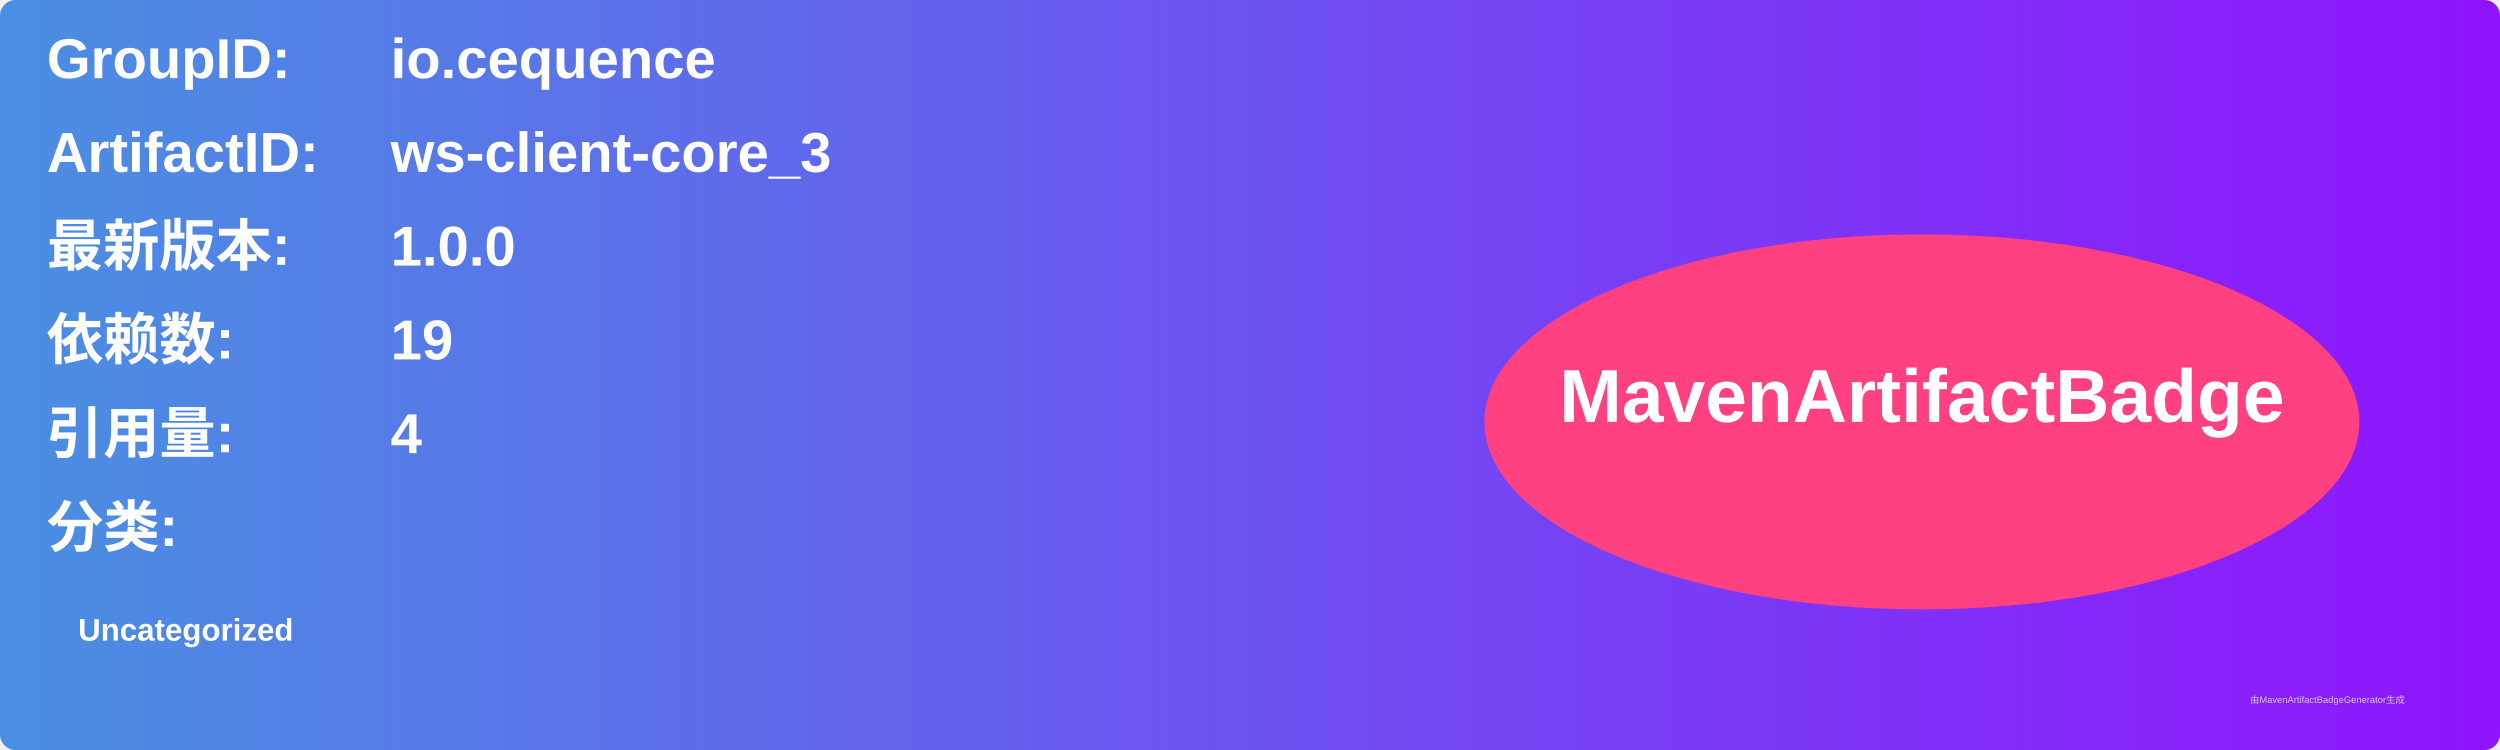
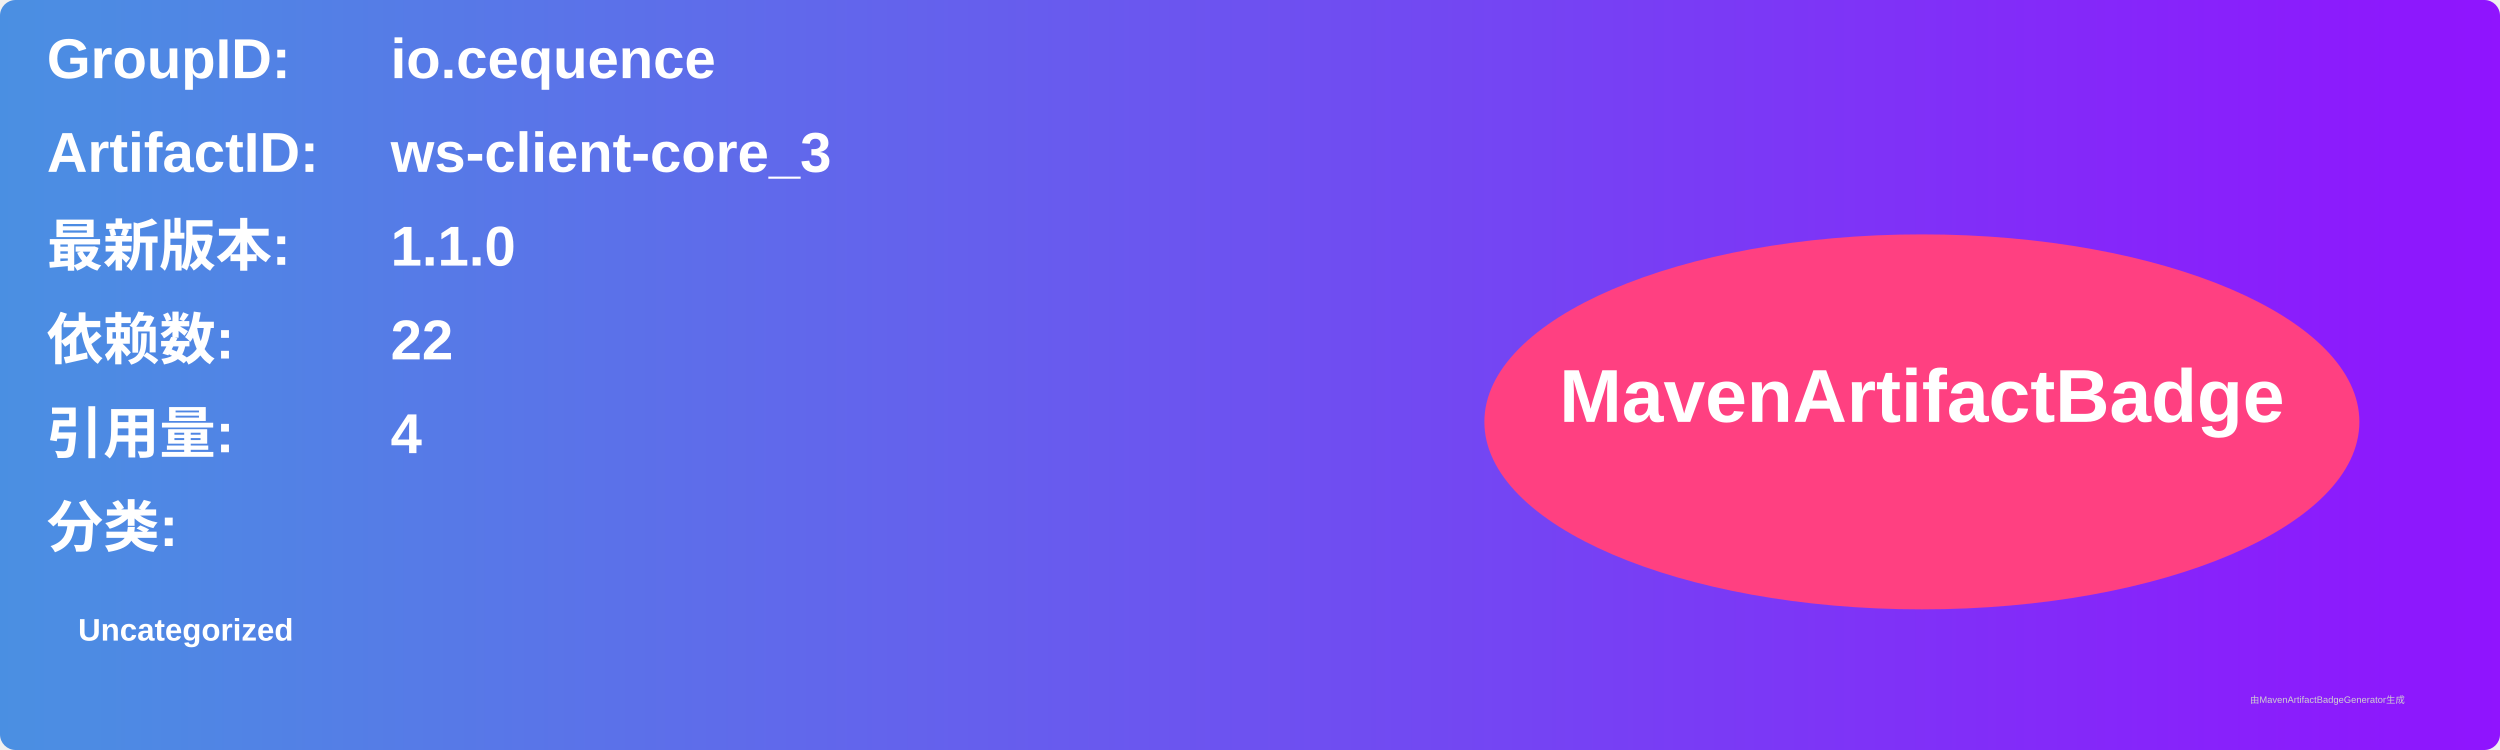
<svg xmlns="http://www.w3.org/2000/svg" width="800" height="240" viewBox="0 0 800 240">
  <linearGradient id="grad" x1="0%" y1="0%" x2="100%" y2="0%">
    <stop offset="0%" stop-color="#4a90e2" />
    <stop offset="100%" stop-color="#9013fe" />
  </linearGradient>
  <rect width="100%" height="100%" rx="5" ry="5" fill="url(#grad)" />
  <g transform="translate(15, 15)">
    <text x="0" y="10" font-family="Arial" font-size="18" fill="white" font-weight="bold" width="260">GroupID:</text>
    <text x="110" y="10" font-family="Arial" font-size="18" fill="white" font-weight="bold" width="460">io.cequence</text>
    <text x="0" y="40" font-family="Arial" font-size="18" fill="white" font-weight="bold" width="260">ArtifactID:</text>
    <text x="110" y="40" font-family="Arial" font-size="18" fill="white" font-weight="bold" width="460">ws-client-core_3</text>
    <text x="0" y="70" font-family="Arial" font-size="18" fill="white" font-weight="bold">最新版本:</text>
    <text x="110" y="70" font-family="Arial" font-size="18" fill="white" font-weight="bold">
-       <tspan font-weight="bold">1.0.0</tspan>
+       <tspan font-weight="bold">1.1.0</tspan>
    </text>
    <text x="0" y="100" font-family="Arial" font-size="18" fill="white" font-weight="bold">依赖数: </text>
    <text x="110" y="100" font-family="Arial" font-size="18" fill="white">
-       <tspan font-weight="bold">19</tspan>
+       <tspan font-weight="bold">22</tspan>
    </text>
    <text x="0" y="130" font-family="Arial" font-size="18" fill="white" font-weight="bold">引用量: </text>
    <text x="110" y="130" font-family="Arial" font-size="18" fill="white">
      <tspan font-weight="bold">4</tspan>
    </text>
    <text x="0" y="160" font-family="Arial" font-size="18" fill="white" font-weight="bold">分类:</text>
    <text x="10" y="190" font-family="Arial" font-size="10" fill="white">
      <tspan font-weight="bold">Uncategorized</tspan>
    </text>
    <ellipse cx="600" cy="120" rx="140" ry="60" fill="#ff4081" />
    <text x="600" y="120" text-anchor="middle" font-family="Arial" font-size="24" fill="white" font-weight="bold">MavenArtifactBadge</text>
  </g>
  <text x="720" y="225" font-family="Arial" font-size="3" fill="#d0d0d0">由MavenArtifactBadgeGenerator生成</text>
</svg>
